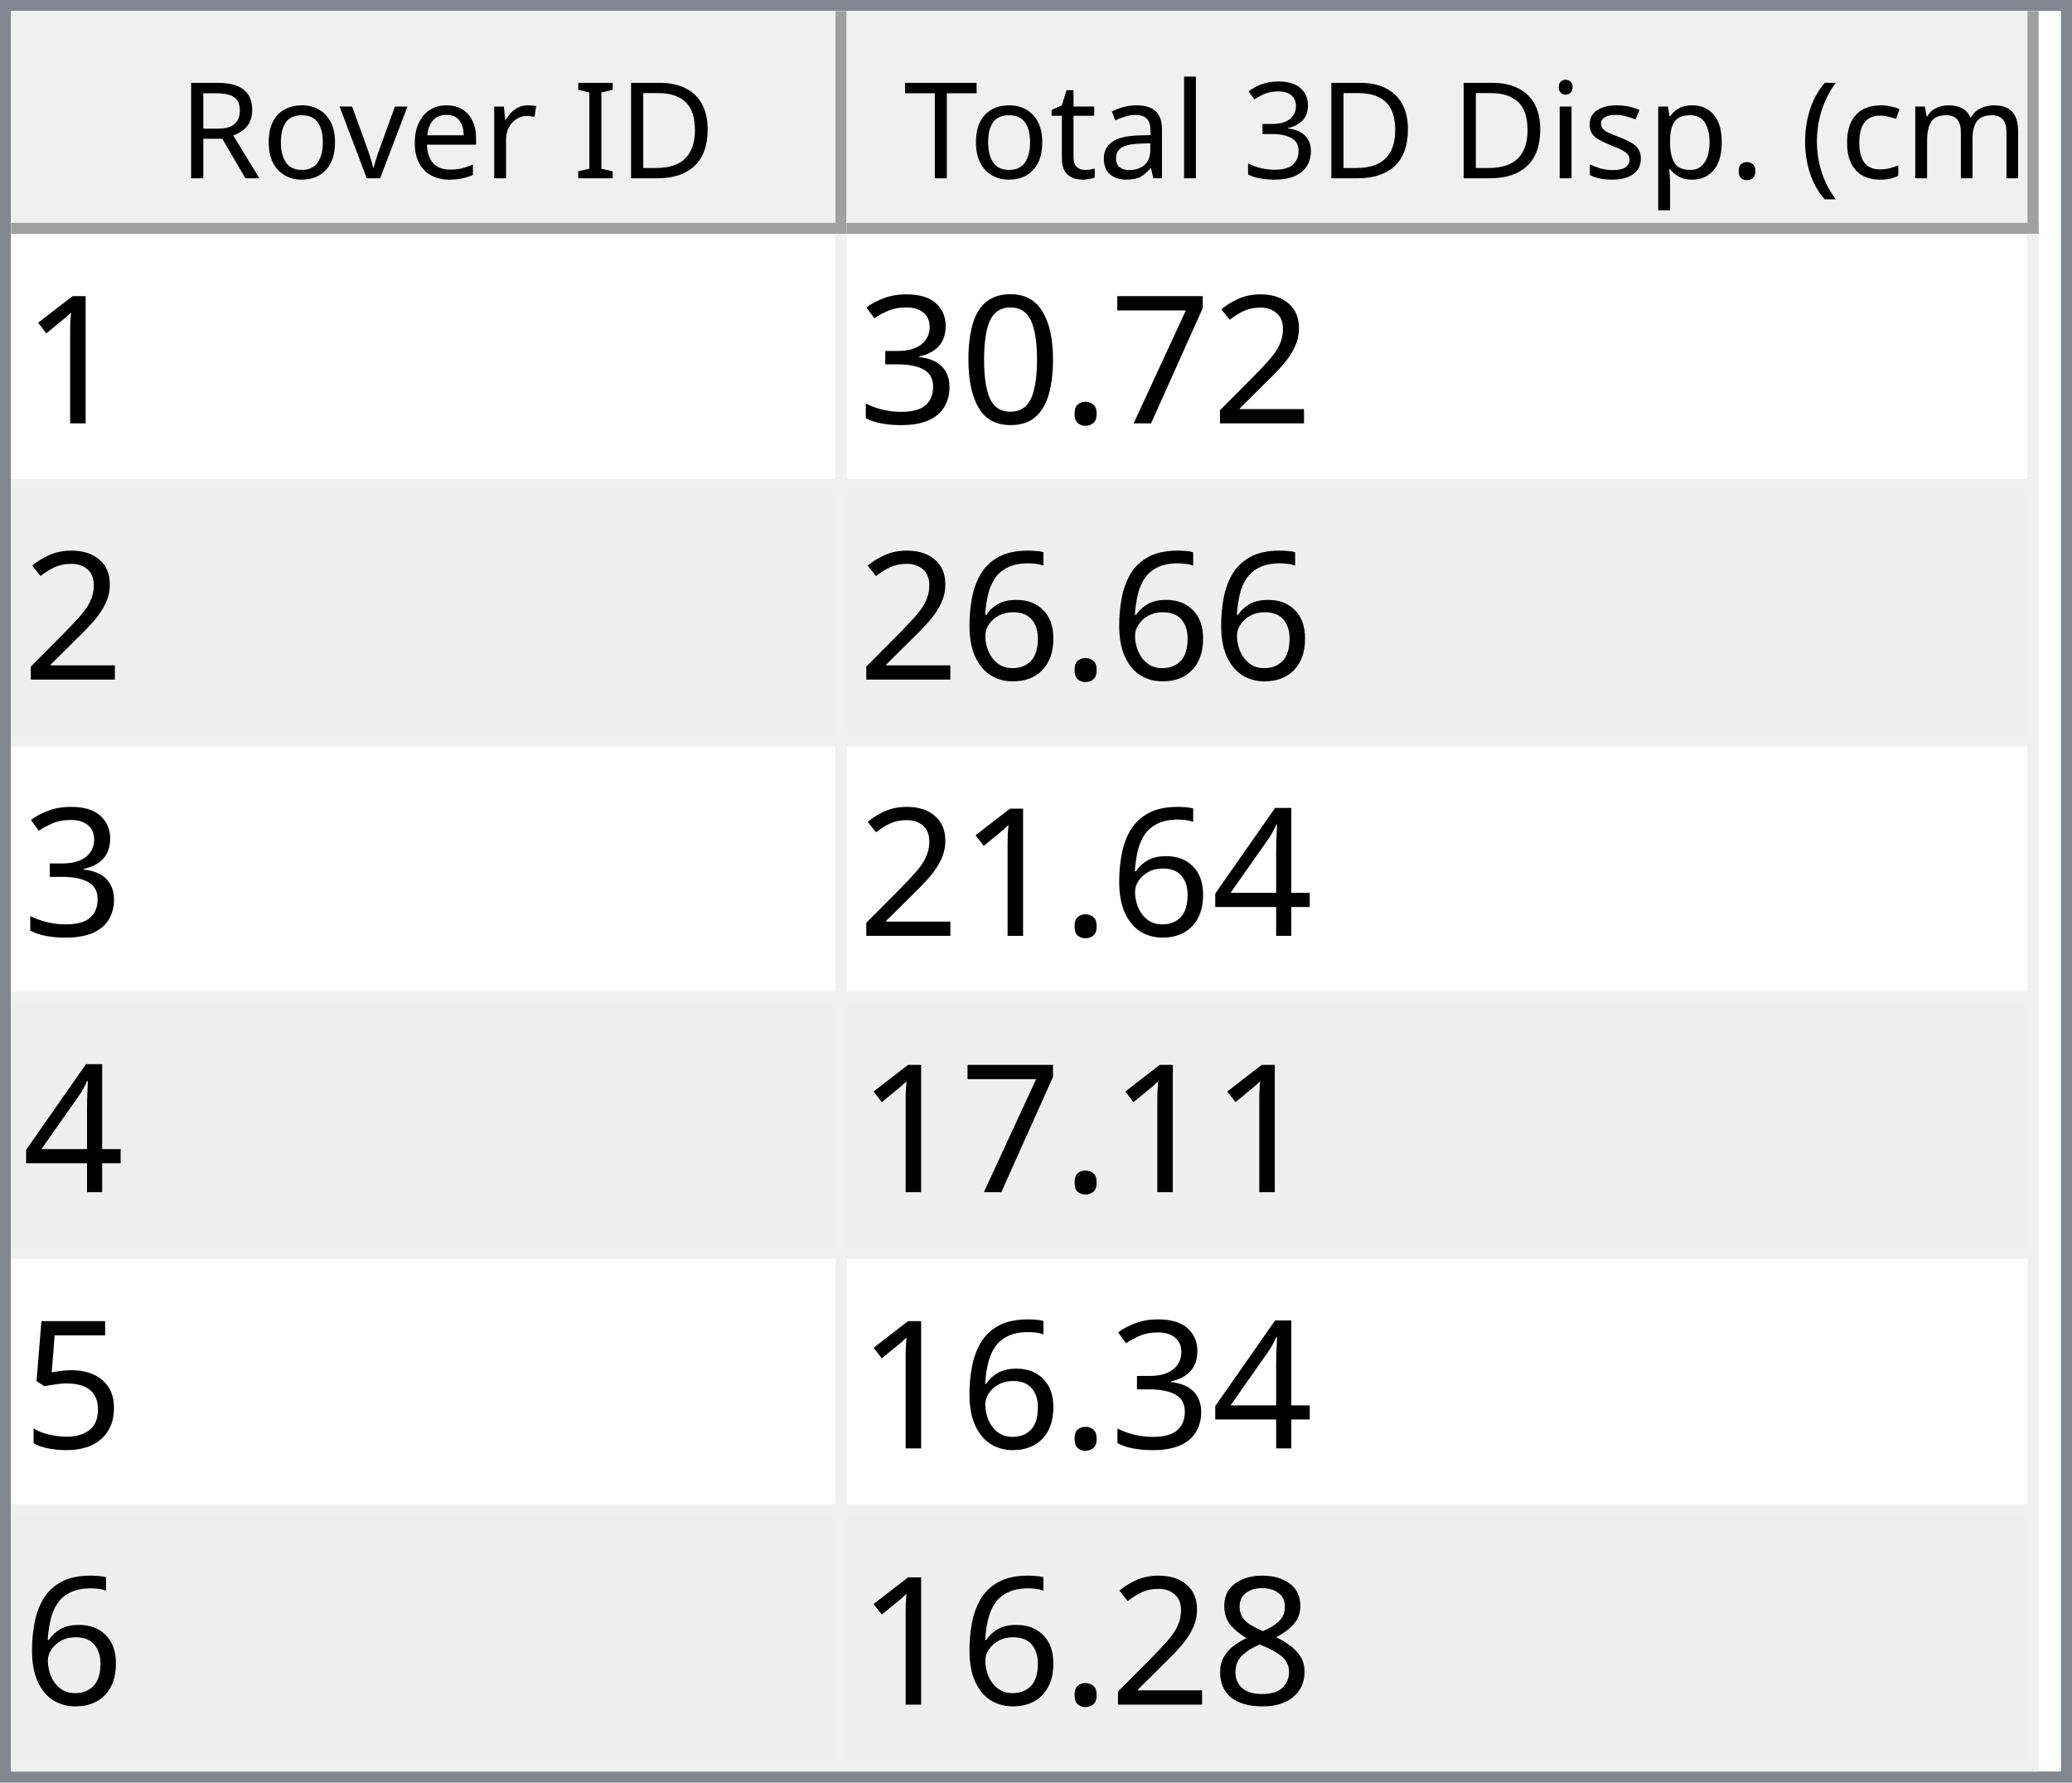
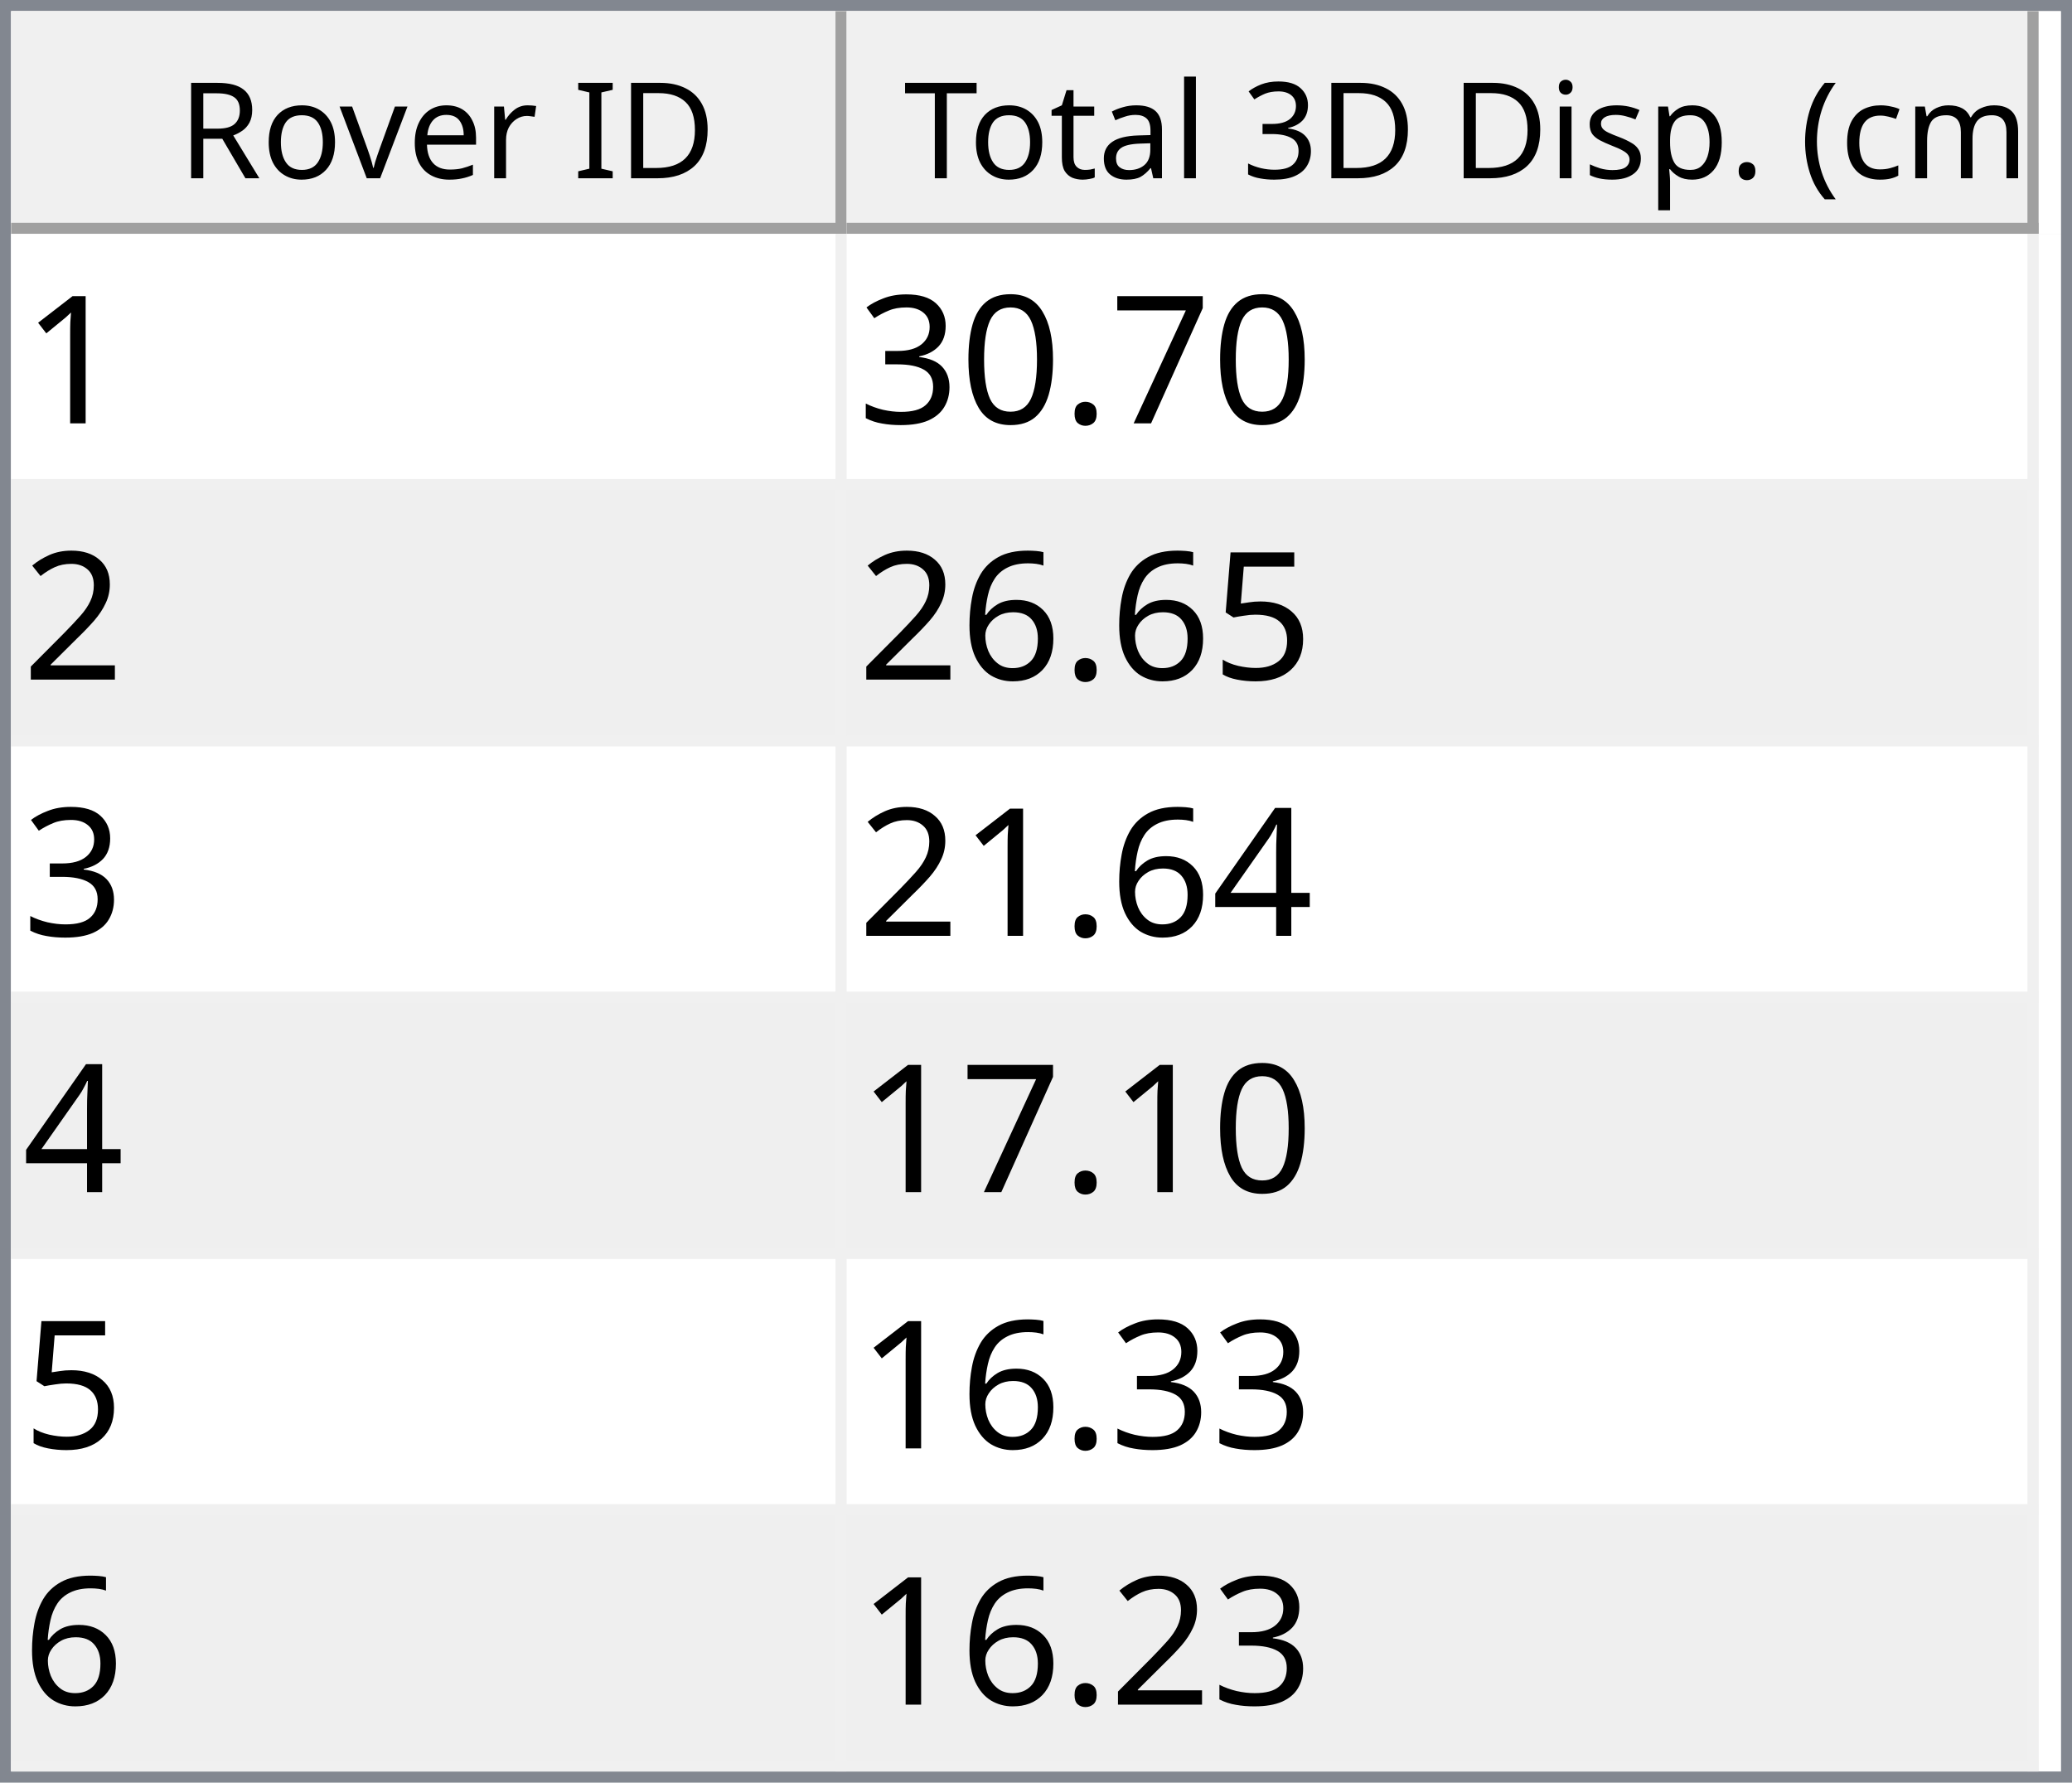
<svg xmlns="http://www.w3.org/2000/svg" style="fill-opacity:1; color-rendering:auto; color-interpolation:auto; text-rendering:auto; stroke:black; stroke-linecap:square; stroke-miterlimit:10; shape-rendering:auto; stroke-opacity:1; fill:black; stroke-dasharray:none; font-weight:normal; stroke-width:1; font-family:'Dialog'; font-style:normal; stroke-linejoin:miter; font-size:12px; stroke-dashoffset:0; image-rendering:auto;" width="186" height="160">
  <defs id="genericDefs" />
  <g>
    <defs id="defs1">
      <clipPath clipPathUnits="userSpaceOnUse" id="clipPath1">
        <path d="M0 0 L186 0 L186 160 L0 160 L0 0 Z" />
      </clipPath>
      <clipPath clipPathUnits="userSpaceOnUse" id="clipPath2">
        <path d="M0 0 L0 160 L186 160 L186 0 Z" />
      </clipPath>
      <clipPath clipPathUnits="userSpaceOnUse" id="clipPath3">
        <path d="M0 0 L0 20 L184 20 L184 0 Z" />
      </clipPath>
      <clipPath clipPathUnits="userSpaceOnUse" id="clipPath4">
        <path d="M0 0 L0 20 L75 20 L75 0 Z" />
      </clipPath>
      <clipPath clipPathUnits="userSpaceOnUse" id="clipPath5">
        <path d="M1 1 L1 19 L74 19 L74 1 Z" />
      </clipPath>
      <clipPath clipPathUnits="userSpaceOnUse" id="clipPath6">
        <path d="M0 0 L0 18 L73 18 L73 0 Z" />
      </clipPath>
      <clipPath clipPathUnits="userSpaceOnUse" id="clipPath7">
        <path d="M-0.5 -0.5 L-0.5 19.5 L74.5 19.5 L74.5 -0.5 Z" />
      </clipPath>
      <clipPath clipPathUnits="userSpaceOnUse" id="clipPath8">
        <path d="M0 0 L0 20 L107 20 L107 0 Z" />
      </clipPath>
      <clipPath clipPathUnits="userSpaceOnUse" id="clipPath9">
        <path d="M1 1 L1 19 L106 19 L106 1 Z" />
      </clipPath>
      <clipPath clipPathUnits="userSpaceOnUse" id="clipPath10">
        <path d="M0 0 L0 18 L105 18 L105 0 Z" />
      </clipPath>
      <clipPath clipPathUnits="userSpaceOnUse" id="clipPath11">
        <path d="M-0.5 -0.5 L-0.5 19.5 L106.5 19.5 L106.5 -0.5 Z" />
      </clipPath>
      <clipPath clipPathUnits="userSpaceOnUse" id="clipPath12">
        <path d="M0 0 L0 138 L184 138 L184 0 Z" />
      </clipPath>
      <clipPath clipPathUnits="userSpaceOnUse" id="clipPath13">
        <path d="M0 0 L0 138 L182 138 L182 0 Z" />
      </clipPath>
      <clipPath clipPathUnits="userSpaceOnUse" id="clipPath14">
        <path d="M-0.5 -0.5 L-0.5 137.5 L181.5 137.5 L181.5 -0.5 Z" />
      </clipPath>
      <clipPath clipPathUnits="userSpaceOnUse" id="clipPath15">
        <path d="M0 0 L0 22 L74 22 L74 0 Z" />
      </clipPath>
      <clipPath clipPathUnits="userSpaceOnUse" id="clipPath16">
        <path d="M0 0 L0 22 L106 22 L106 0 Z" />
      </clipPath>
      <font horiz-adv-x="64.551" id="font1">
        <font-face ascent="107.91" descent="25.098" units-per-em="100" style="font-style:normal; font-family:Segoe UI; font-weight:normal;" />
        <missing-glyph horiz-adv-x="64.551" d="M8.109 0 L8.109 68.266 L56.453 68.266 L56.453 0 L8.109 0 ZM15.328 7.234 L49.219 7.234 L49.219 61.031 L15.328 61.031 L15.328 7.234 Z" />
        <glyph unicode="D" horiz-adv-x="70.117" d="M9.188 0 L9.188 70.016 L28.516 70.016 Q65.531 70.016 65.531 35.891 Q65.531 19.672 55.25 9.836 Q44.969 0 27.734 0 L9.188 0 ZM17.391 62.594 L17.391 7.422 L27.828 7.422 Q41.609 7.422 49.273 14.797 Q56.938 22.172 56.938 35.688 Q56.938 62.594 28.328 62.594 L17.391 62.594 Z" />
        <glyph unicode="I" horiz-adv-x="26.611" d="M17.391 0 L9.188 0 L9.188 70.016 L17.391 70.016 L17.391 0 Z" />
        <glyph unicode=" " horiz-adv-x="27.393" d="" />
        <glyph unicode="r" horiz-adv-x="34.766" d="M34.188 41.891 Q32.078 43.5 28.125 43.5 Q23 43.5 19.555 38.672 Q16.109 33.844 16.109 25.484 L16.109 0 L8.109 0 L8.109 50 L16.109 50 L16.109 39.703 L16.312 39.703 Q18.016 44.969 21.531 47.922 Q25.047 50.875 29.391 50.875 Q32.516 50.875 34.188 50.203 L34.188 41.891 Z" />
        <glyph unicode="e" horiz-adv-x="52.295" d="M48.297 23 L12.984 23 Q13.188 14.656 17.484 10.109 Q21.781 5.562 29.297 5.562 Q37.75 5.562 44.828 11.141 L44.828 3.609 Q38.234 -1.172 27.391 -1.172 Q16.797 -1.172 10.742 5.641 Q4.688 12.453 4.688 24.812 Q4.688 36.469 11.305 43.82 Q17.922 51.172 27.734 51.172 Q37.547 51.172 42.922 44.828 Q48.297 38.484 48.297 27.203 L48.297 23 ZM40.094 29.781 Q40.047 36.719 36.75 40.578 Q33.453 44.438 27.594 44.438 Q21.922 44.438 17.969 40.383 Q14.016 36.328 13.094 29.781 L40.094 29.781 Z" />
        <glyph unicode="v" horiz-adv-x="47.9" d="M47.406 50 L27.484 0 L19.625 0 L0.688 50 L9.469 50 L22.172 13.672 Q23.578 9.672 23.922 6.688 L24.125 6.688 Q24.609 10.453 25.688 13.484 L38.969 50 L47.406 50 Z" />
        <glyph unicode="o" horiz-adv-x="58.594" d="M29 -1.172 Q17.922 -1.172 11.305 5.836 Q4.688 12.844 4.688 24.422 Q4.688 37.016 11.57 44.094 Q18.453 51.172 30.172 51.172 Q41.359 51.172 47.633 44.289 Q53.906 37.406 53.906 25.203 Q53.906 13.234 47.141 6.031 Q40.375 -1.172 29 -1.172 ZM29.594 44.438 Q21.875 44.438 17.383 39.188 Q12.891 33.938 12.891 24.703 Q12.891 15.828 17.43 10.695 Q21.969 5.562 29.594 5.562 Q37.359 5.562 41.531 10.594 Q45.703 15.625 45.703 24.906 Q45.703 34.281 41.531 39.359 Q37.359 44.438 29.594 44.438 Z" />
        <glyph unicode="R" horiz-adv-x="59.814" d="M59.375 0 L49.609 0 L37.891 19.625 Q36.281 22.359 34.766 24.289 Q33.25 26.219 31.664 27.438 Q30.078 28.656 28.25 29.219 Q26.422 29.781 24.125 29.781 L17.391 29.781 L17.391 0 L9.188 0 L9.188 70.016 L30.078 70.016 Q34.672 70.016 38.555 68.867 Q42.438 67.719 45.289 65.375 Q48.141 63.031 49.758 59.547 Q51.375 56.062 51.375 51.375 Q51.375 47.703 50.273 44.656 Q49.172 41.609 47.148 39.211 Q45.125 36.812 42.266 35.133 Q39.406 33.453 35.844 32.516 L35.844 32.328 Q37.594 31.547 38.891 30.547 Q40.188 29.547 41.359 28.18 Q42.531 26.812 43.68 25.078 Q44.828 23.344 46.234 21.047 L59.375 0 ZM17.391 62.594 L17.391 37.203 L28.516 37.203 Q31.594 37.203 34.203 38.133 Q36.812 39.062 38.719 40.797 Q40.625 42.531 41.703 45.047 Q42.781 47.562 42.781 50.688 Q42.781 56.297 39.141 59.445 Q35.5 62.594 28.609 62.594 L17.391 62.594 Z" />
        <glyph unicode=")" horiz-adv-x="30.176" d="M8.297 -15.922 L1.172 -15.922 Q16.406 2.344 16.406 26.812 Q16.406 51.469 1.078 70.016 L8.297 70.016 Q23.531 52.156 23.531 26.703 Q23.531 1.375 8.297 -15.922 Z" />
        <glyph unicode="m" horiz-adv-x="86.133" d="M79.109 0 L71.094 0 L71.094 28.719 Q71.094 37.016 68.531 40.727 Q65.969 44.438 59.906 44.438 Q54.781 44.438 51.195 39.75 Q47.609 35.062 47.609 28.516 L47.609 0 L39.594 0 L39.594 29.688 Q39.594 44.438 28.219 44.438 Q22.953 44.438 19.531 40.016 Q16.109 35.594 16.109 28.516 L16.109 0 L8.109 0 L8.109 50 L16.109 50 L16.109 42.094 L16.312 42.094 Q21.625 51.172 31.844 51.172 Q36.969 51.172 40.773 48.312 Q44.578 45.453 46 40.828 Q51.562 51.172 62.594 51.172 Q79.109 51.172 79.109 30.812 L79.109 0 Z" />
        <glyph unicode="c" horiz-adv-x="46.191" d="M42.188 2.297 Q36.422 -1.172 28.516 -1.172 Q17.828 -1.172 11.258 5.789 Q4.688 12.75 4.688 23.828 Q4.688 36.188 11.766 43.68 Q18.844 51.172 30.672 51.172 Q37.25 51.172 42.281 48.734 L42.281 40.531 Q36.719 44.438 30.375 44.438 Q22.703 44.438 17.797 38.945 Q12.891 33.453 12.891 24.516 Q12.891 15.719 17.508 10.641 Q22.125 5.562 29.891 5.562 Q36.422 5.562 42.188 9.906 L42.188 2.297 Z" />
        <glyph unicode="(" horiz-adv-x="30.176" d="M29.109 -15.922 L21.969 -15.922 Q6.844 1.375 6.844 26.703 Q6.844 52.156 21.969 70.016 L29.203 70.016 Q13.875 51.469 13.875 26.812 Q13.875 2.344 29.109 -15.922 Z" />
        <glyph unicode="." horiz-adv-x="21.68" d="M10.891 -1.078 Q8.641 -1.078 7.055 0.539 Q5.469 2.156 5.469 4.391 Q5.469 6.641 7.055 8.273 Q8.641 9.906 10.891 9.906 Q13.188 9.906 14.797 8.273 Q16.406 6.641 16.406 4.391 Q16.406 2.156 14.797 0.539 Q13.188 -1.078 10.891 -1.078 Z" />
        <glyph unicode="p" horiz-adv-x="58.789" d="M16.312 7.234 L16.109 7.234 L16.109 -23 L8.109 -23 L8.109 50 L16.109 50 L16.109 41.219 L16.312 41.219 Q22.219 51.172 33.594 51.172 Q43.266 51.172 48.688 44.461 Q54.109 37.75 54.109 26.469 Q54.109 13.922 48 6.375 Q41.891 -1.172 31.297 -1.172 Q21.578 -1.172 16.312 7.234 ZM16.109 27.391 L16.109 20.406 Q16.109 14.203 20.141 9.883 Q24.172 5.562 30.375 5.562 Q37.641 5.562 41.773 11.133 Q45.906 16.703 45.906 26.609 Q45.906 34.969 42.047 39.703 Q38.188 44.438 31.594 44.438 Q24.609 44.438 20.359 39.578 Q16.109 34.719 16.109 27.391 Z" />
        <glyph unicode="s" horiz-adv-x="42.432" d="M5.078 1.812 L5.078 10.406 Q11.625 5.562 19.484 5.562 Q30.031 5.562 30.031 12.594 Q30.031 14.594 29.125 15.992 Q28.219 17.391 26.68 18.461 Q25.141 19.531 23.07 20.383 Q21 21.234 18.609 22.172 Q15.281 23.484 12.766 24.828 Q10.25 26.172 8.57 27.859 Q6.891 29.547 6.031 31.695 Q5.172 33.844 5.172 36.719 Q5.172 40.234 6.789 42.945 Q8.406 45.656 11.086 47.484 Q13.766 49.312 17.211 50.242 Q20.656 51.172 24.312 51.172 Q30.812 51.172 35.938 48.922 L35.938 40.828 Q30.422 44.438 23.25 44.438 Q21 44.438 19.195 43.922 Q17.391 43.406 16.094 42.477 Q14.797 41.547 14.086 40.258 Q13.375 38.969 13.375 37.406 Q13.375 35.453 14.086 34.133 Q14.797 32.812 16.164 31.789 Q17.531 30.766 19.484 29.938 Q21.438 29.109 23.922 28.125 Q27.25 26.859 29.883 25.516 Q32.516 24.172 34.375 22.484 Q36.234 20.797 37.234 18.602 Q38.234 16.406 38.234 13.375 Q38.234 9.672 36.602 6.938 Q34.969 4.203 32.234 2.398 Q29.5 0.594 25.93 -0.289 Q22.359 -1.172 18.453 -1.172 Q10.75 -1.172 5.078 1.812 Z" />
        <glyph unicode="i" horiz-adv-x="24.219" d="M12.203 62.703 Q10.062 62.703 8.547 64.164 Q7.031 65.625 7.031 67.875 Q7.031 70.125 8.547 71.609 Q10.062 73.094 12.203 73.094 Q14.406 73.094 15.945 71.609 Q17.484 70.125 17.484 67.875 Q17.484 65.719 15.945 64.211 Q14.406 62.703 12.203 62.703 ZM16.109 0 L8.109 0 L8.109 50 L16.109 50 L16.109 0 Z" />
        <glyph unicode="3" horiz-adv-x="53.906" d="M46.531 19.828 Q46.531 15.094 44.75 11.211 Q42.969 7.328 39.719 4.57 Q36.469 1.812 31.93 0.297 Q27.391 -1.219 21.922 -1.219 Q11.922 -1.219 6 2.594 L6 11.188 Q13.094 5.609 22.219 5.609 Q25.875 5.609 28.828 6.539 Q31.781 7.469 33.906 9.227 Q36.031 10.984 37.18 13.477 Q38.328 15.969 38.328 19.094 Q38.328 32.812 18.797 32.812 L12.984 32.812 L12.984 39.594 L18.5 39.594 Q35.797 39.594 35.797 52.484 Q35.797 64.406 22.609 64.406 Q15.188 64.406 8.688 59.422 L8.688 67.188 Q15.375 71.188 24.609 71.188 Q29 71.188 32.57 69.969 Q36.141 68.75 38.68 66.555 Q41.219 64.359 42.609 61.281 Q44 58.203 44 54.5 Q44 40.672 30.031 36.719 L30.031 36.531 Q33.594 36.141 36.625 34.797 Q39.656 33.453 41.852 31.305 Q44.047 29.156 45.289 26.25 Q46.531 23.344 46.531 19.828 Z" />
        <glyph unicode="l" horiz-adv-x="24.219" d="M16.109 0 L8.109 0 L8.109 74.031 L16.109 74.031 L16.109 0 Z" />
        <glyph unicode="a" horiz-adv-x="50.879" d="M43.891 0 L35.891 0 L35.891 7.812 L35.688 7.812 Q30.469 -1.172 20.312 -1.172 Q12.844 -1.172 8.617 2.781 Q4.391 6.734 4.391 13.281 Q4.391 27.297 20.906 29.594 L35.891 31.688 Q35.891 44.438 25.594 44.438 Q16.547 44.438 9.281 38.281 L9.281 46.484 Q16.656 51.172 26.266 51.172 Q43.891 51.172 43.891 32.516 L43.891 0 ZM35.891 25.297 L23.828 23.641 Q18.266 22.859 15.43 20.875 Q12.594 18.891 12.594 13.875 Q12.594 10.203 15.211 7.883 Q17.828 5.562 22.172 5.562 Q28.125 5.562 32.008 9.742 Q35.891 13.922 35.891 20.312 L35.891 25.297 Z" />
        <glyph unicode="t" horiz-adv-x="33.887" d="M31.297 0.484 Q28.469 -1.078 23.828 -1.078 Q10.688 -1.078 10.688 13.578 L10.688 43.172 L2.094 43.172 L2.094 50 L10.688 50 L10.688 62.203 L18.703 64.797 L18.703 50 L31.297 50 L31.297 43.172 L18.703 43.172 L18.703 14.984 Q18.703 9.969 20.414 7.82 Q22.125 5.672 26.078 5.672 Q29.109 5.672 31.297 7.328 L31.297 0.484 Z" />
        <glyph unicode="T" horiz-adv-x="52.393" d="M50.594 62.594 L30.375 62.594 L30.375 0 L22.172 0 L22.172 62.594 L2 62.594 L2 70.016 L50.594 70.016 L50.594 62.594 Z" />
      </font>
      <font horiz-adv-x="75.0" id="font2">
        <font-face ascent="100.537" descent="21.973" units-per-em="100" style="font-style:normal; font-family:sans-serif; font-weight:normal;" />
        <missing-glyph horiz-adv-x="75.0" d="M12.5 0 L12.5 62.5 L62.5 62.5 L62.5 0 L12.5 0 ZM14.062 1.562 L60.938 1.562 L60.938 60.938 L14.062 60.938 L14.062 1.562 Z" />
        <glyph unicode="1" horiz-adv-x="55.615" d="M37.25 0 L28.469 0 L28.469 56 Q25.297 52.984 20.141 49.953 Q14.984 46.922 10.891 45.406 L10.891 53.906 Q18.266 57.375 23.781 62.305 Q29.297 67.234 31.594 71.875 L37.25 71.875 L37.25 0 Z" />
-         <glyph unicode="2" horiz-adv-x="55.615" d="M50.344 8.453 L50.344 0 L3.031 0 Q2.938 3.172 4.047 6.109 Q5.859 10.938 9.836 15.625 Q13.812 20.312 21.344 26.469 Q33.016 36.031 37.117 41.625 Q41.219 47.219 41.219 52.203 Q41.219 57.422 37.477 61.008 Q33.734 64.594 27.734 64.594 Q21.391 64.594 17.578 60.789 Q13.766 56.984 13.719 50.25 L4.688 51.172 Q5.609 61.281 11.664 66.578 Q17.719 71.875 27.938 71.875 Q38.234 71.875 44.242 66.164 Q50.25 60.453 50.25 52 Q50.25 47.703 48.492 43.555 Q46.734 39.406 42.656 34.812 Q38.578 30.219 29.109 22.219 Q21.188 15.578 18.945 13.211 Q16.703 10.844 15.234 8.453 L50.344 8.453 Z" />
        <glyph unicode="7" horiz-adv-x="55.615" d="M4.734 62.203 L4.734 70.656 L51.078 70.656 L51.078 63.812 Q44.234 56.547 37.523 44.484 Q30.812 32.422 27.156 19.672 Q24.516 10.688 23.781 0 L14.75 0 Q14.891 8.453 18.062 20.414 Q21.234 32.375 27.172 43.484 Q33.109 54.594 39.797 62.203 L4.734 62.203 Z" />
        <glyph unicode="." horiz-adv-x="27.783" d="M9.078 0 L9.078 10.016 L19.094 10.016 L19.094 0 L9.078 0 Z" />
        <glyph unicode="0" horiz-adv-x="55.615" d="M4.156 35.297 Q4.156 48 6.766 55.742 Q9.375 63.484 14.523 67.68 Q19.672 71.875 27.484 71.875 Q33.25 71.875 37.594 69.555 Q41.938 67.234 44.773 62.867 Q47.609 58.5 49.219 52.227 Q50.828 45.953 50.828 35.297 Q50.828 22.703 48.242 14.969 Q45.656 7.234 40.508 3.008 Q35.359 -1.219 27.484 -1.219 Q17.141 -1.219 11.234 6.203 Q4.156 15.141 4.156 35.297 ZM13.188 35.297 Q13.188 17.672 17.312 11.836 Q21.438 6 27.484 6 Q33.547 6 37.672 11.859 Q41.797 17.719 41.797 35.297 Q41.797 52.984 37.672 58.789 Q33.547 64.594 27.391 64.594 Q21.344 64.594 17.719 59.469 Q13.188 52.938 13.188 35.297 Z" />
        <glyph unicode="3" horiz-adv-x="55.615" d="M4.203 18.891 L12.984 20.062 Q14.5 12.594 18.141 9.297 Q21.781 6 27 6 Q33.203 6 37.477 10.297 Q41.75 14.594 41.75 20.953 Q41.75 27 37.797 30.93 Q33.844 34.859 27.734 34.859 Q25.25 34.859 21.531 33.891 L22.516 41.609 Q23.391 41.5 23.922 41.5 Q29.547 41.5 34.039 44.43 Q38.531 47.359 38.531 53.469 Q38.531 58.297 35.258 61.477 Q31.984 64.656 26.812 64.656 Q21.688 64.656 18.266 61.43 Q14.844 58.203 13.875 51.766 L5.078 53.328 Q6.688 62.156 12.398 67.016 Q18.109 71.875 26.609 71.875 Q32.469 71.875 37.398 69.359 Q42.328 66.844 44.945 62.5 Q47.562 58.156 47.562 53.266 Q47.562 48.641 45.07 44.828 Q42.578 41.016 37.703 38.766 Q44.047 37.312 47.562 32.695 Q51.078 28.078 51.078 21.141 Q51.078 11.766 44.242 5.25 Q37.406 -1.266 26.953 -1.266 Q17.531 -1.266 11.305 4.352 Q5.078 9.969 4.203 18.891 Z" />
+         <glyph unicode="2" horiz-adv-x="55.615" d="M50.344 8.453 L50.344 0 L3.031 0 Q2.938 3.172 4.047 6.109 Q5.859 10.938 9.836 15.625 Q13.812 20.312 21.344 26.469 Q33.016 36.031 37.117 41.625 Q41.219 47.219 41.219 52.203 Q41.219 57.422 37.477 61.008 Q33.734 64.594 27.734 64.594 Q21.391 64.594 17.578 60.789 Q13.766 56.984 13.719 50.25 L4.688 51.172 Q5.609 61.281 11.664 66.578 Q17.719 71.875 27.938 71.875 Q38.234 71.875 44.242 66.164 Q50.25 60.453 50.25 52 Q50.25 47.703 48.492 43.555 Q46.734 39.406 42.656 34.812 Q38.578 30.219 29.109 22.219 Q21.188 15.578 18.945 13.211 Q16.703 10.844 15.234 8.453 L50.344 8.453 Z" />
+         <glyph unicode="5" horiz-adv-x="55.615" d="M4.156 18.75 L13.375 19.531 Q14.406 12.797 18.141 9.398 Q21.875 6 27.156 6 Q33.5 6 37.891 10.789 Q42.281 15.578 42.281 23.484 Q42.281 31 38.062 35.352 Q33.844 39.703 27 39.703 Q22.75 39.703 19.336 37.773 Q15.922 35.844 13.969 32.766 L5.719 33.844 L12.641 70.609 L48.25 70.609 L48.25 62.203 L19.672 62.203 L15.828 42.969 Q22.266 47.469 29.344 47.469 Q38.719 47.469 45.164 40.969 Q51.609 34.469 51.609 24.266 Q51.609 14.547 45.953 7.469 Q39.062 -1.219 27.156 -1.219 Q17.391 -1.219 11.211 4.25 Q5.031 9.719 4.156 18.75 Z" />
        <glyph unicode="6" horiz-adv-x="55.615" d="M49.75 54.047 L41.016 53.375 Q39.844 58.547 37.703 60.891 Q34.125 64.656 28.906 64.656 Q24.703 64.656 21.531 62.312 Q17.391 59.281 14.992 53.469 Q12.594 47.656 12.5 36.922 Q15.672 41.75 20.266 44.094 Q24.859 46.438 29.891 46.438 Q38.672 46.438 44.852 39.969 Q51.031 33.5 51.031 23.25 Q51.031 16.5 48.125 10.719 Q45.219 4.938 40.141 1.859 Q35.062 -1.219 28.609 -1.219 Q17.625 -1.219 10.695 6.859 Q3.766 14.938 3.766 33.5 Q3.766 54.25 11.422 63.672 Q18.109 71.875 29.438 71.875 Q37.891 71.875 43.289 67.141 Q48.688 62.406 49.75 54.047 ZM13.875 23.188 Q13.875 18.656 15.797 14.508 Q17.719 10.359 21.188 8.18 Q24.656 6 28.469 6 Q34.031 6 38.039 10.492 Q42.047 14.984 42.047 22.703 Q42.047 30.125 38.086 34.398 Q34.125 38.672 28.125 38.672 Q22.172 38.672 18.023 34.398 Q13.875 30.125 13.875 23.188 Z" />
        <glyph unicode="4" horiz-adv-x="55.615" d="M32.328 0 L32.328 17.141 L1.266 17.141 L1.266 25.203 L33.938 71.578 L41.109 71.578 L41.109 25.203 L50.781 25.203 L50.781 17.141 L41.109 17.141 L41.109 0 L32.328 0 ZM32.328 25.203 L32.328 57.469 L9.906 25.203 L32.328 25.203 Z" />
-         <glyph unicode="5" horiz-adv-x="55.615" d="M4.156 18.75 L13.375 19.531 Q14.406 12.797 18.141 9.398 Q21.875 6 27.156 6 Q33.5 6 37.891 10.789 Q42.281 15.578 42.281 23.484 Q42.281 31 38.062 35.352 Q33.844 39.703 27 39.703 Q22.75 39.703 19.336 37.773 Q15.922 35.844 13.969 32.766 L5.719 33.844 L12.641 70.609 L48.25 70.609 L48.25 62.203 L19.672 62.203 L15.828 42.969 Q22.266 47.469 29.344 47.469 Q38.719 47.469 45.164 40.969 Q51.609 34.469 51.609 24.266 Q51.609 14.547 45.953 7.469 Q39.062 -1.219 27.156 -1.219 Q17.391 -1.219 11.211 4.25 Q5.031 9.719 4.156 18.75 Z" />
-         <glyph unicode="8" horiz-adv-x="55.615" d="M17.672 38.812 Q12.203 40.828 9.57 44.539 Q6.938 48.25 6.938 53.422 Q6.938 61.234 12.555 66.555 Q18.172 71.875 27.484 71.875 Q36.859 71.875 42.578 66.43 Q48.297 60.984 48.297 53.172 Q48.297 48.188 45.68 44.508 Q43.062 40.828 37.75 38.812 Q44.344 36.672 47.781 31.883 Q51.219 27.094 51.219 20.453 Q51.219 11.281 44.727 5.031 Q38.234 -1.219 27.641 -1.219 Q17.047 -1.219 10.547 5.055 Q4.047 11.328 4.047 20.703 Q4.047 27.688 7.594 32.398 Q11.141 37.109 17.672 38.812 ZM15.922 53.719 Q15.922 48.641 19.195 45.414 Q22.469 42.188 27.688 42.188 Q32.766 42.188 36.016 45.383 Q39.266 48.578 39.266 53.219 Q39.266 58.062 35.914 61.359 Q32.562 64.656 27.594 64.656 Q22.562 64.656 19.242 61.43 Q15.922 58.203 15.922 53.719 ZM13.094 20.656 Q13.094 16.891 14.875 13.375 Q16.656 9.859 20.172 7.93 Q23.688 6 27.734 6 Q34.031 6 38.133 10.055 Q42.234 14.109 42.234 20.359 Q42.234 26.703 38.016 30.859 Q33.797 35.016 27.438 35.016 Q21.234 35.016 17.164 30.914 Q13.094 26.812 13.094 20.656 Z" />
      </font>
    </defs>
    <g style="fill:white; stroke:white;">
      <rect x="0" y="0" width="186" style="clip-path:url(#clipPath1); stroke:none;" height="160" />
    </g>
    <g style="fill:white; text-rendering:optimizeSpeed; color-rendering:optimizeSpeed; image-rendering:optimizeSpeed; shape-rendering:crispEdges; stroke:white; color-interpolation:sRGB;">
      <rect x="0" width="186" height="160" y="0" style="stroke:none;" />
      <path style="stroke:none;" d="M0 160 L186 160 L186 0 L0 0 Z" />
    </g>
    <g style="fill:rgb(240,240,240); font-family:'Segoe UI'; stroke:rgb(240,240,240);">
      <rect x="0" y="0" width="186" style="clip-path:url(#clipPath2); stroke:none;" height="160" />
    </g>
    <g style="fill:rgb(130,135,144); font-family:'Segoe UI'; stroke:rgb(130,135,144);">
      <path d="M0 0 L186 0 L186 160 L0 160 L0 0 ZM1 1 L185 1 L185 159 L1 159 L1 1 Z" style="fill-rule:evenodd; clip-path:url(#clipPath2); stroke:none;" />
    </g>
    <g style="fill:white; font-family:'Segoe UI'; stroke:white;" transform="translate(1,1)">
      <rect x="0" y="0" width="184" style="clip-path:url(#clipPath3); stroke:none;" height="20" />
    </g>
    <g style="fill:rgb(240,240,240); font-family:'Segoe UI'; stroke:rgb(240,240,240);" transform="translate(1,1)">
      <rect x="0" y="0" width="75" style="clip-path:url(#clipPath4); stroke:none;" height="20" />
    </g>
    <g style="font-family:'Segoe UI';" transform="translate(2,2)">
      <text x="14" xml:space="preserve" y="14" style="clip-path:url(#clipPath6); stroke:none;">Rover ID</text>
    </g>
    <g style="fill:rgb(160,160,160); font-family:'Segoe UI'; stroke:rgb(160,160,160); stroke-linejoin:bevel;" transform="translate(1.5,1.5)">
      <line x1="74" x2="74" y1="0" style="fill:none; clip-path:url(#clipPath7);" y2="19" />
    </g>
    <g style="fill:rgb(160,160,160); font-family:'Segoe UI'; stroke:rgb(160,160,160); stroke-linejoin:bevel;" transform="matrix(1,0,0,1,1,1) translate(0.5,0.5)">
      <line x1="0" x2="74" y1="19" style="fill:none; clip-path:url(#clipPath7);" y2="19" />
    </g>
    <g style="fill:rgb(240,240,240); font-family:'Segoe UI'; stroke:rgb(240,240,240);" transform="translate(76,1)">
      <rect x="0" y="0" width="107" style="clip-path:url(#clipPath8); stroke:none;" height="20" />
    </g>
    <g style="font-family:'Segoe UI';" transform="translate(77,2)">
      <text x="1" xml:space="preserve" y="14" style="clip-path:url(#clipPath10); stroke:none;"> Total 3D Disp. (cm)</text>
    </g>
    <g style="fill:rgb(160,160,160); font-family:'Segoe UI'; stroke:rgb(160,160,160); stroke-linejoin:bevel;" transform="translate(76.5,1.5)">
      <line x1="106" x2="106" y1="0" style="fill:none; clip-path:url(#clipPath11);" y2="19" />
    </g>
    <g style="fill:rgb(160,160,160); font-family:'Segoe UI'; stroke:rgb(160,160,160); stroke-linejoin:bevel;" transform="matrix(1,0,0,1,76,1) translate(0.5,0.5)">
      <line x1="0" x2="106" y1="19" style="fill:none; clip-path:url(#clipPath11);" y2="19" />
    </g>
    <g style="fill:white; font-family:'Segoe UI'; stroke:white;" transform="translate(1,21)">
      <rect x="0" y="0" width="184" style="clip-path:url(#clipPath12); stroke:none;" height="138" />
    </g>
    <g style="fill:rgb(240,240,240); font-size:16px; font-family:sans-serif; stroke:rgb(240,240,240);" transform="translate(1,21)">
      <rect x="0" y="0" width="182" style="clip-path:url(#clipPath13); stroke:none;" height="138" />
      <line transform="translate(0.5,0.5)" x1="0" x2="181" y1="22" style="clip-path:url(#clipPath14); fill:none; stroke-linejoin:bevel;" y2="22" />
    </g>
    <g transform="matrix(1,0,0,1,1,21) translate(0.5,0.5)" style="fill:rgb(240,240,240); font-size:16px; font-family:sans-serif; stroke:rgb(240,240,240); stroke-linejoin:bevel;">
      <line x1="0" x2="181" y1="45" style="fill:none; clip-path:url(#clipPath14);" y2="45" />
    </g>
    <g transform="matrix(1,0,0,1,1,21) translate(0.5,0.5)" style="fill:rgb(240,240,240); font-size:16px; font-family:sans-serif; stroke:rgb(240,240,240); stroke-linejoin:bevel;">
      <line x1="0" x2="181" y1="68" style="fill:none; clip-path:url(#clipPath14);" y2="68" />
    </g>
    <g transform="matrix(1,0,0,1,1,21) translate(0.5,0.5)" style="fill:rgb(240,240,240); font-size:16px; font-family:sans-serif; stroke:rgb(240,240,240); stroke-linejoin:bevel;">
      <line x1="0" x2="181" y1="91" style="fill:none; clip-path:url(#clipPath14);" y2="91" />
    </g>
    <g transform="matrix(1,0,0,1,1,21) translate(0.5,0.5)" style="fill:rgb(240,240,240); font-size:16px; font-family:sans-serif; stroke:rgb(240,240,240); stroke-linejoin:bevel;">
      <line x1="0" x2="181" y1="114" style="fill:none; clip-path:url(#clipPath14);" y2="114" />
    </g>
    <g transform="matrix(1,0,0,1,1,21) translate(0.5,0.5)" style="fill:rgb(240,240,240); font-size:16px; font-family:sans-serif; stroke:rgb(240,240,240); stroke-linejoin:bevel;">
      <line x1="0" x2="181" y1="137" style="fill:none; clip-path:url(#clipPath14);" y2="137" />
    </g>
    <g transform="matrix(1,0,0,1,1,21) translate(0.5,0.5)" style="fill:rgb(240,240,240); font-size:16px; font-family:sans-serif; stroke:rgb(240,240,240); stroke-linejoin:bevel;">
      <line x1="74" x2="74" y1="0" style="fill:none; clip-path:url(#clipPath14);" y2="137" />
    </g>
    <g transform="matrix(1,0,0,1,1,21) translate(0.5,0.5)" style="fill:rgb(240,240,240); font-size:16px; font-family:sans-serif; stroke:rgb(240,240,240); stroke-linejoin:bevel;">
      <line x1="181" x2="181" y1="0" style="fill:none; clip-path:url(#clipPath14);" y2="137" />
    </g>
    <g style="fill:white; font-size:16px; font-family:sans-serif; stroke:white;" transform="matrix(1,0,0,1,1,21)">
      <rect x="0" y="0" width="74" style="clip-path:url(#clipPath15); stroke:none;" height="22" />
      <text x="1" y="17" style="fill:black; clip-path:url(#clipPath15); stroke:none;" xml:space="preserve">1</text>
    </g>
    <g style="fill:white; font-size:16px; font-family:sans-serif; stroke:white;" transform="matrix(1,0,0,1,1,21) translate(75,0)">
      <rect x="0" y="0" width="106" style="clip-path:url(#clipPath16); stroke:none;" height="22" />
-       <text x="1" y="17" style="fill:black; clip-path:url(#clipPath16); stroke:none;" xml:space="preserve">30.72</text>
+       <text x="1" y="17" style="fill:black; clip-path:url(#clipPath16); stroke:none;" xml:space="preserve">30.70</text>
    </g>
    <g style="fill:rgb(239,239,239); font-size:16px; font-family:sans-serif; stroke:rgb(239,239,239);" transform="matrix(1,0,0,1,1,21) translate(0,23)">
      <rect x="0" y="0" width="74" style="clip-path:url(#clipPath15); stroke:none;" height="22" />
      <text x="1" y="17" style="fill:black; clip-path:url(#clipPath15); stroke:none;" xml:space="preserve">2</text>
    </g>
    <g style="fill:rgb(239,239,239); font-size:16px; font-family:sans-serif; stroke:rgb(239,239,239);" transform="matrix(1,0,0,1,1,21) translate(75,23)">
      <rect x="0" y="0" width="106" style="clip-path:url(#clipPath16); stroke:none;" height="22" />
-       <text x="1" y="17" style="fill:black; clip-path:url(#clipPath16); stroke:none;" xml:space="preserve">26.66</text>
+       <text x="1" y="17" style="fill:black; clip-path:url(#clipPath16); stroke:none;" xml:space="preserve">26.65</text>
    </g>
    <g style="fill:white; font-size:16px; font-family:sans-serif; stroke:white;" transform="matrix(1,0,0,1,1,21) translate(0,46)">
      <rect x="0" y="0" width="74" style="clip-path:url(#clipPath15); stroke:none;" height="22" />
      <text x="1" y="17" style="fill:black; clip-path:url(#clipPath15); stroke:none;" xml:space="preserve">3</text>
    </g>
    <g style="fill:white; font-size:16px; font-family:sans-serif; stroke:white;" transform="matrix(1,0,0,1,1,21) translate(75,46)">
      <rect x="0" y="0" width="106" style="clip-path:url(#clipPath16); stroke:none;" height="22" />
      <text x="1" y="17" style="fill:black; clip-path:url(#clipPath16); stroke:none;" xml:space="preserve">21.64</text>
    </g>
    <g style="fill:rgb(239,239,239); font-size:16px; font-family:sans-serif; stroke:rgb(239,239,239);" transform="matrix(1,0,0,1,1,21) translate(0,69)">
      <rect x="0" y="0" width="74" style="clip-path:url(#clipPath15); stroke:none;" height="22" />
      <text x="1" y="17" style="fill:black; clip-path:url(#clipPath15); stroke:none;" xml:space="preserve">4</text>
    </g>
    <g style="fill:rgb(239,239,239); font-size:16px; font-family:sans-serif; stroke:rgb(239,239,239);" transform="matrix(1,0,0,1,1,21) translate(75,69)">
      <rect x="0" y="0" width="106" style="clip-path:url(#clipPath16); stroke:none;" height="22" />
-       <text x="1" y="17" style="fill:black; clip-path:url(#clipPath16); stroke:none;" xml:space="preserve">17.11</text>
+       <text x="1" y="17" style="fill:black; clip-path:url(#clipPath16); stroke:none;" xml:space="preserve">17.10</text>
    </g>
    <g style="fill:white; font-size:16px; font-family:sans-serif; stroke:white;" transform="matrix(1,0,0,1,1,21) translate(0,92)">
      <rect x="0" y="0" width="74" style="clip-path:url(#clipPath15); stroke:none;" height="22" />
      <text x="1" y="17" style="fill:black; clip-path:url(#clipPath15); stroke:none;" xml:space="preserve">5</text>
    </g>
    <g style="fill:white; font-size:16px; font-family:sans-serif; stroke:white;" transform="matrix(1,0,0,1,1,21) translate(75,92)">
      <rect x="0" y="0" width="106" style="clip-path:url(#clipPath16); stroke:none;" height="22" />
-       <text x="1" y="17" style="fill:black; clip-path:url(#clipPath16); stroke:none;" xml:space="preserve">16.34</text>
+       <text x="1" y="17" style="fill:black; clip-path:url(#clipPath16); stroke:none;" xml:space="preserve">16.33</text>
    </g>
    <g style="fill:rgb(239,239,239); font-size:16px; font-family:sans-serif; stroke:rgb(239,239,239);" transform="matrix(1,0,0,1,1,21) translate(0,115)">
      <rect x="0" y="0" width="74" style="clip-path:url(#clipPath15); stroke:none;" height="22" />
      <text x="1" y="17" style="fill:black; clip-path:url(#clipPath15); stroke:none;" xml:space="preserve">6</text>
    </g>
    <g style="fill:rgb(239,239,239); font-size:16px; font-family:sans-serif; stroke:rgb(239,239,239);" transform="matrix(1,0,0,1,1,21) translate(75,115)">
      <rect x="0" y="0" width="106" style="clip-path:url(#clipPath16); stroke:none;" height="22" />
-       <text x="1" y="17" style="fill:black; clip-path:url(#clipPath16); stroke:none;" xml:space="preserve">16.28</text>
+       <text x="1" y="17" style="fill:black; clip-path:url(#clipPath16); stroke:none;" xml:space="preserve">16.23</text>
    </g>
  </g>
</svg>
